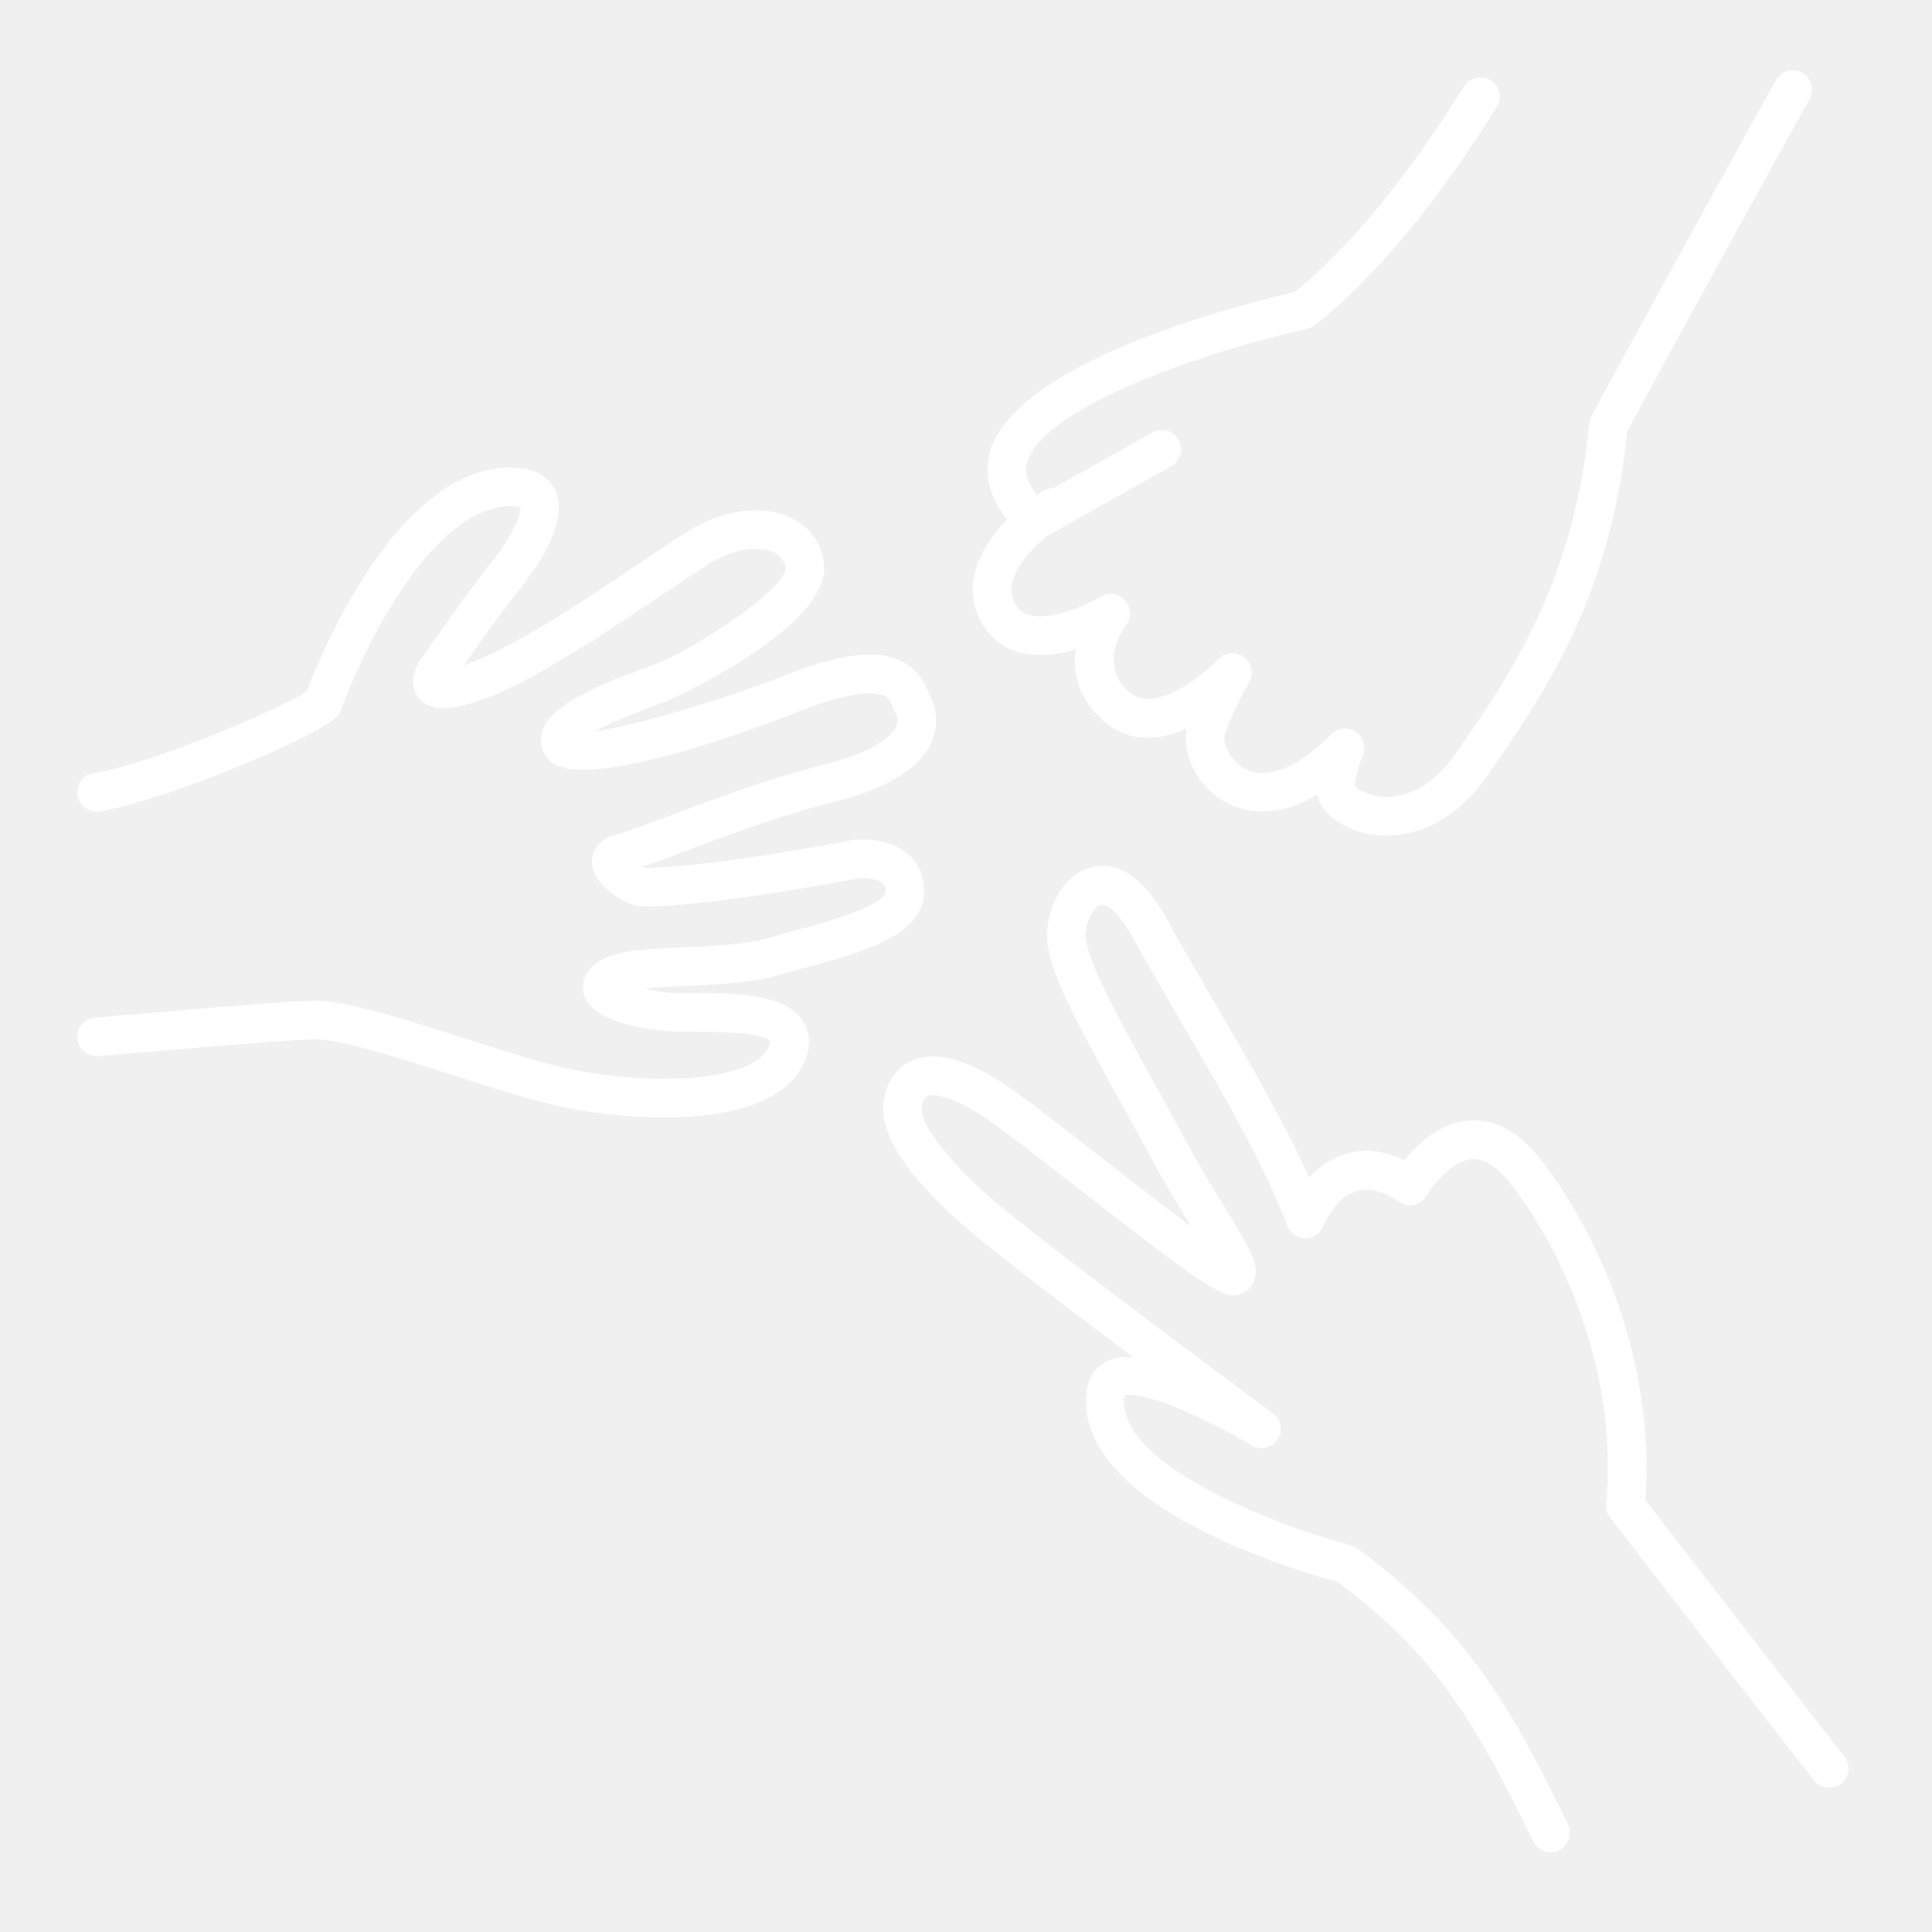
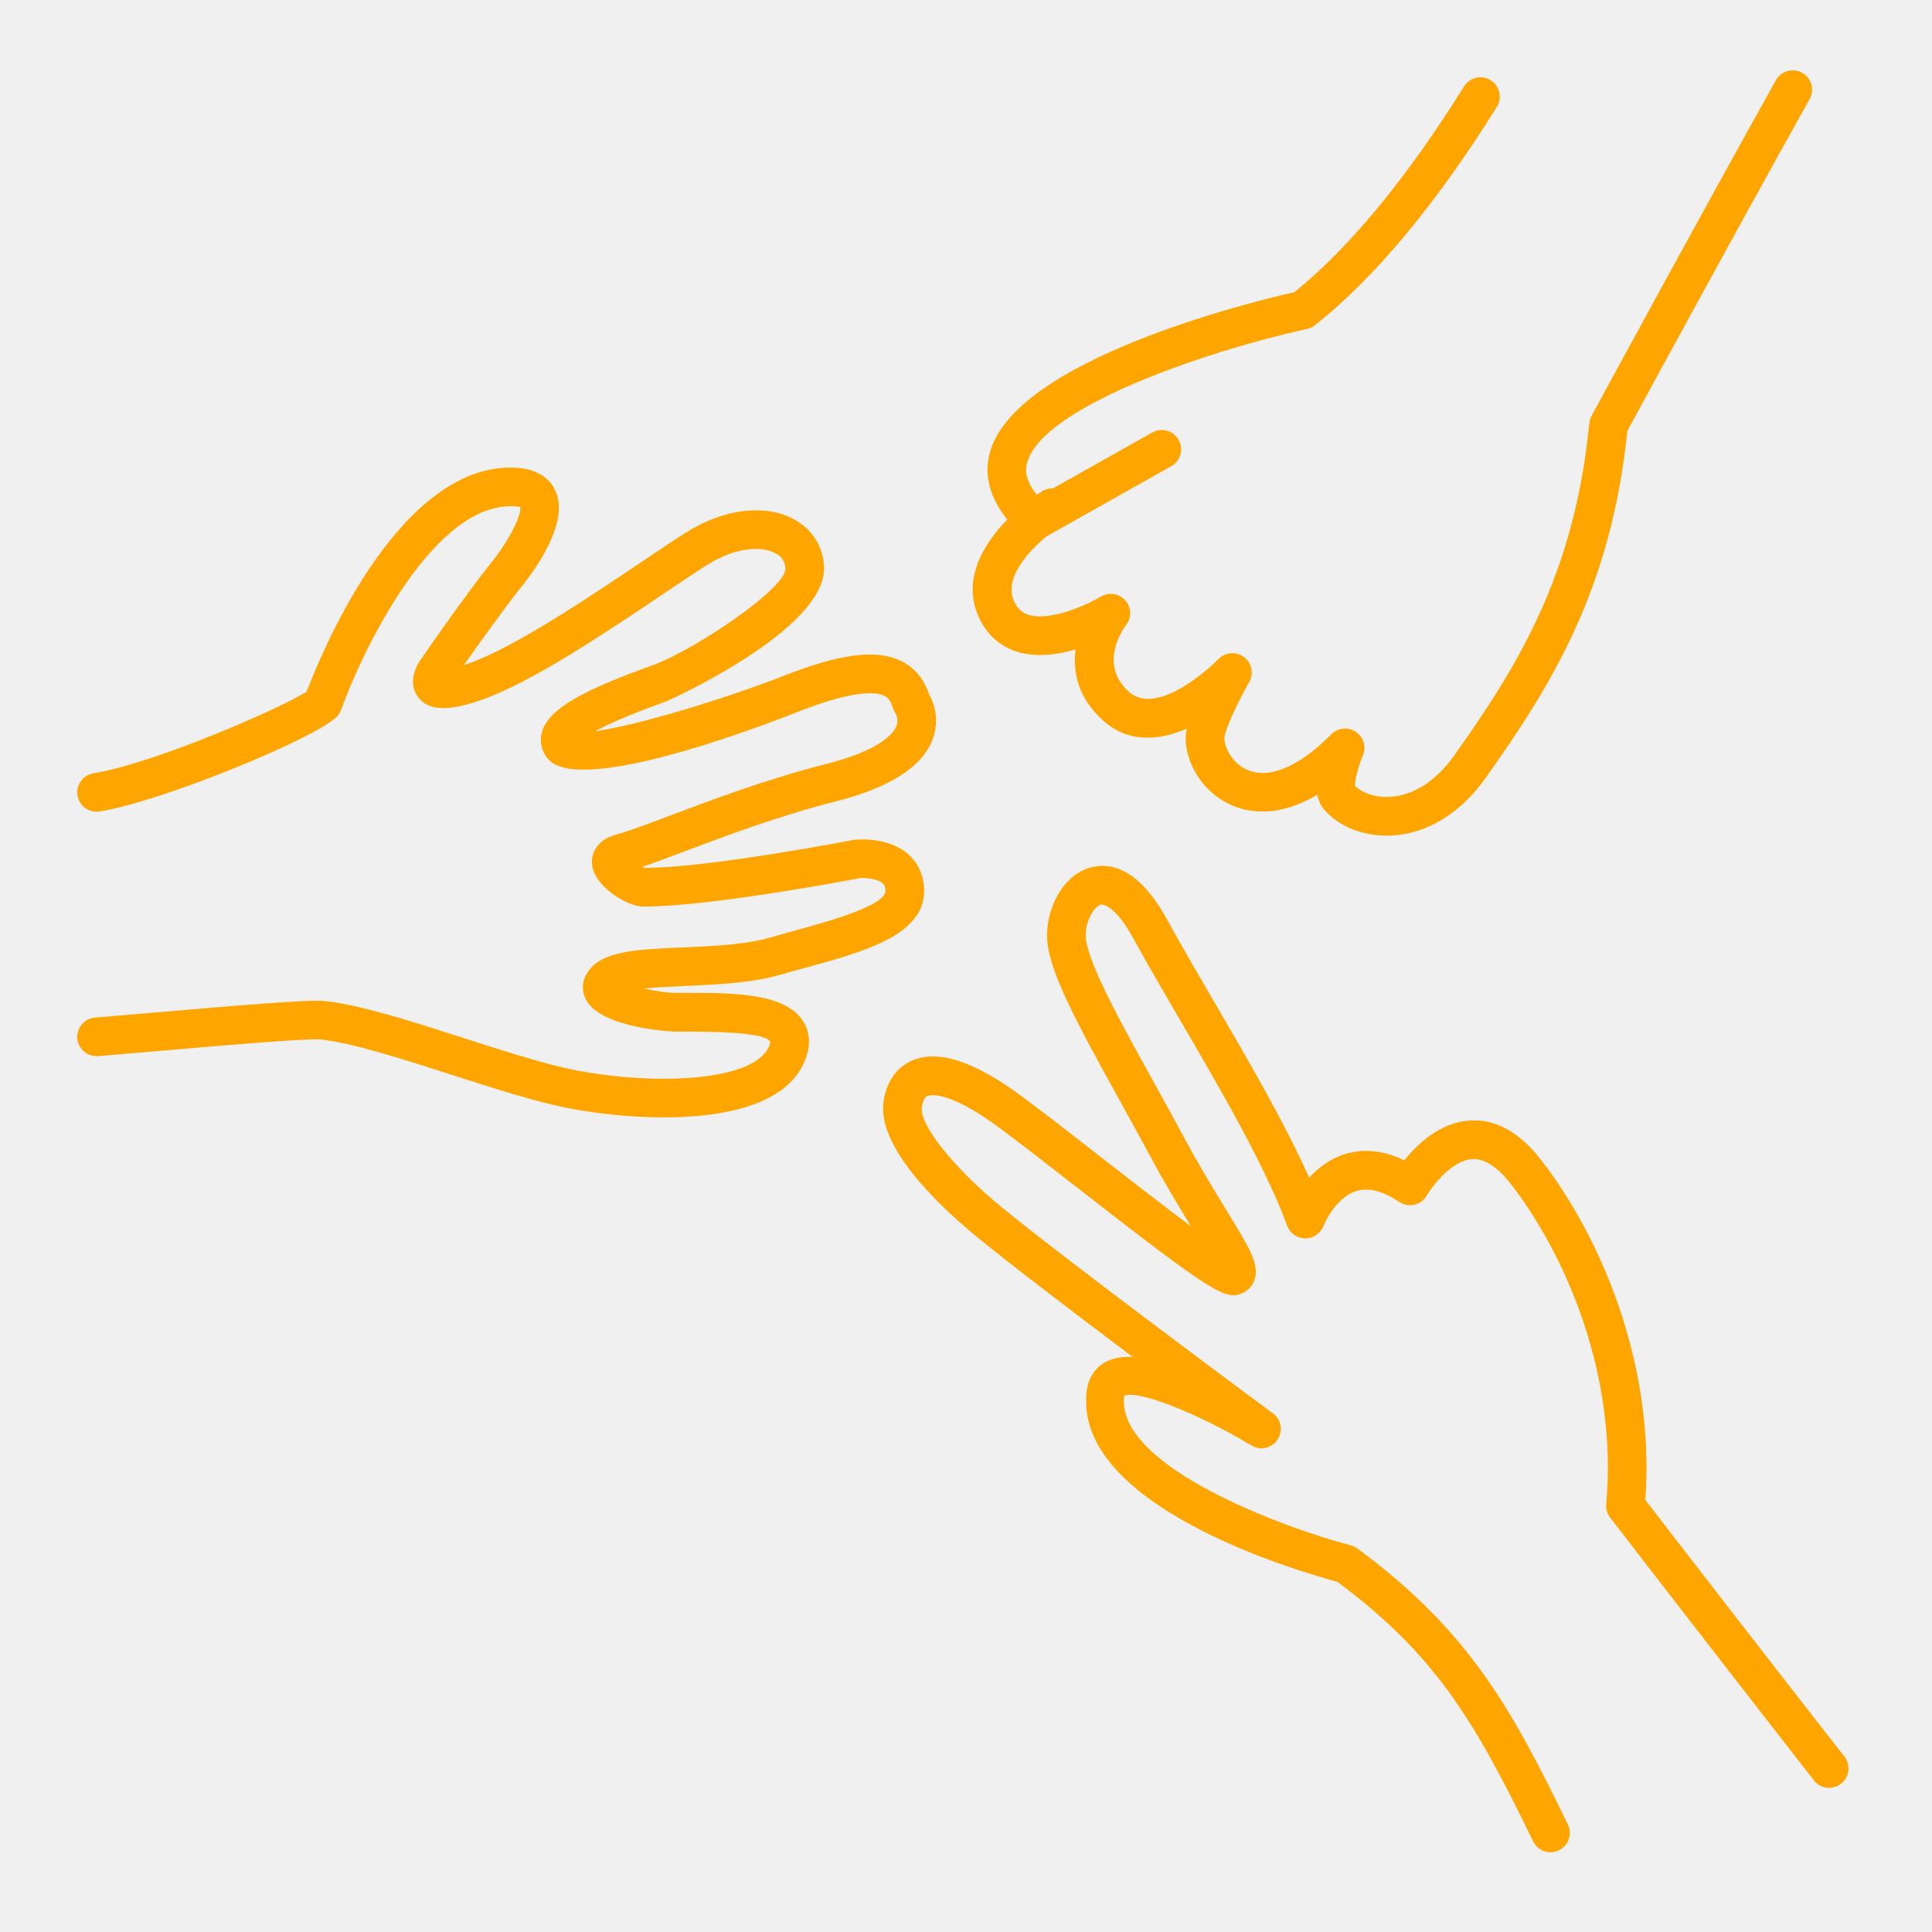
- <svg xmlns="http://www.w3.org/2000/svg" version="1.1" x="0px" y="0px" viewBox="0 0 100 100" enable-background="new 0 0 100 100" xml:space="preserve" style="fill:white">
+ <svg xmlns="http://www.w3.org/2000/svg" version="1.1" x="0px" y="0px" viewBox="0 0 100 100" enable-background="new 0 0 100 100" xml:space="preserve" style="fill:orange">
  <g>
    <g>
      <path d="M80.255,95.872c-0.371,0-0.728-0.207-0.9-0.563c-3.036-6.25-5.04-9.64-10.131-13.435    c-2.105-0.565-13.769-3.976-12.968-9.921c0.093-0.685,0.471-1.219,1.064-1.504c0.362-0.174,0.801-0.238,1.309-0.213    c-3.039-2.285-6.419-4.859-8.104-6.247c-1.938-1.596-5.139-4.626-4.791-6.983c0.152-1.031,0.689-1.787,1.512-2.127    c1.358-0.56,3.234,0.071,5.734,1.934c1.204,0.897,2.674,2.042,4.156,3.198c1.422,1.108,3.131,2.44,4.506,3.46    c-0.619-1.014-1.372-2.253-2.13-3.666c-0.515-0.962-1.048-1.925-1.566-2.862c-2.248-4.064-3.632-6.639-3.742-8.295    c-0.098-1.46,0.717-3.304,2.201-3.736c1-0.291,2.506-0.056,4.016,2.707c0.685,1.254,1.505,2.66,2.373,4.148    c1.741,2.984,3.674,6.297,4.97,9.189c0.455-0.496,1.056-0.966,1.82-1.21c0.98-0.314,2.023-0.207,3.104,0.314    c0.652-0.819,1.82-1.95,3.363-2.059c1.342-0.099,2.582,0.588,3.701,2.022c2.981,3.821,5.934,10.425,5.41,17.616    c1.064,1.38,5.571,7.221,10.302,13.283c0.34,0.436,0.263,1.063-0.173,1.403c-0.437,0.34-1.064,0.263-1.403-0.173    c-5.42-6.945-10.546-13.6-10.546-13.6c-0.154-0.199-0.227-0.449-0.204-0.7c0.612-6.764-2.162-13.01-4.962-16.6    c-0.686-0.878-1.373-1.3-1.98-1.258c-1.062,0.071-2.054,1.387-2.346,1.888c-0.139,0.238-0.371,0.41-0.641,0.473    c-0.268,0.061-0.553,0.01-0.781-0.143c-0.853-0.572-1.602-0.761-2.229-0.565c-0.928,0.291-1.542,1.408-1.7,1.814    c-0.15,0.384-0.521,0.639-0.933,0.639c-0.004,0-0.007,0-0.01,0c-0.416-0.005-0.786-0.263-0.93-0.653    c-1.135-3.089-3.486-7.119-5.561-10.675c-0.875-1.501-1.702-2.918-2.401-4.197c-0.835-1.528-1.48-1.81-1.7-1.745    c-0.376,0.109-0.814,0.945-0.765,1.683c0.086,1.295,1.819,4.429,3.496,7.459c0.522,0.945,1.06,1.916,1.58,2.886    c0.772,1.441,1.55,2.713,2.174,3.733c1.232,2.016,1.742,2.85,1.494,3.626c-0.104,0.326-0.345,0.59-0.659,0.725    c-0.84,0.359-1.48,0.022-8.378-5.355c-1.471-1.146-2.927-2.281-4.122-3.172c-2.725-2.031-3.677-1.729-3.775-1.688    c-0.15,0.062-0.25,0.254-0.297,0.571c-0.134,0.907,1.622,3.12,4.084,5.146c3.364,2.772,13.985,10.634,14.092,10.713    c0.429,0.317,0.533,0.916,0.236,1.359s-0.889,0.579-1.347,0.301c-2.799-1.684-5.944-2.911-6.593-2.565    c-0.45,3.701,8.541,6.906,11.73,7.735c0.124,0.032,0.24,0.088,0.343,0.163c5.754,4.247,7.955,8.229,10.895,14.284    c0.241,0.496,0.034,1.095-0.463,1.336C80.55,95.84,80.401,95.872,80.255,95.872z" />
    </g>
    <g>
      <path d="M34.363,57.836c-1.769,0-3.532-0.208-4.895-0.468c-1.699-0.323-3.93-1.042-6.088-1.736    c-2.542-0.818-5.169-1.664-6.805-1.831c-0.662-0.069-5.602,0.358-8.553,0.614c-1.137,0.098-2.171,0.187-2.943,0.249    c-0.552,0.034-1.033-0.366-1.076-0.917C3.959,53.196,4.37,52.714,4.92,52.67c0.768-0.062,1.798-0.15,2.93-0.248    c4.73-0.407,8.138-0.688,8.928-0.611c1.846,0.188,4.576,1.067,7.215,1.917c2.1,0.677,4.272,1.376,5.849,1.676    c4.121,0.785,9.089,0.56,9.93-1.176c0.108-0.222,0.099-0.316,0.099-0.317c-0.24-0.353-1.642-0.512-4.183-0.516    c-0.291,0.003-0.555,0.003-0.778,0.001c-0.04-0.001-3.97-0.159-4.634-1.767c-0.22-0.532-0.087-1.122,0.357-1.577    c0.822-0.844,2.457-0.915,4.721-1.014c1.518-0.066,3.237-0.141,4.489-0.506c0.432-0.126,0.881-0.249,1.334-0.373    c1.637-0.448,4.684-1.282,4.658-2.061c-0.007-0.228-0.078-0.32-0.145-0.38c-0.27-0.241-0.871-0.284-1.164-0.271    c-0.79,0.152-8.003,1.507-11.271,1.474c-0.771-0.009-2.463-1.004-2.605-2.137c-0.073-0.586,0.216-1.311,1.248-1.587    c0.605-0.162,1.623-0.545,2.801-0.989c2.125-0.801,5.035-1.897,8.06-2.663c2.867-0.726,3.499-1.613,3.638-1.96    c0.14-0.353-0.029-0.636-0.049-0.667c-0.049-0.078-0.105-0.188-0.131-0.277c-0.126-0.423-0.299-0.556-0.451-0.63    c-0.393-0.191-1.494-0.337-4.455,0.828c-2.656,1.045-11.438,4.304-12.964,2.424c-0.324-0.4-0.429-0.888-0.295-1.373    c0.352-1.271,2.386-2.241,5.553-3.394l0.219-0.08c2.12-0.776,6.874-3.962,6.831-4.988c-0.015-0.358-0.189-0.621-0.533-0.801    c-0.641-0.337-1.949-0.376-3.534,0.621c-0.556,0.349-1.312,0.858-2.186,1.446c-2.909,1.957-6.892,4.637-9.456,5.524    c-1.257,0.436-2.634,0.76-3.303-0.134c-0.473-0.63-0.239-1.42,0.137-1.949c0.082-0.119,2.226-3.234,3.629-4.988    c1.105-1.381,1.594-2.582,1.52-2.908c-0.014,0.011-0.146-0.039-0.473-0.039c-0.073,0-0.156,0.002-0.25,0.008    c-4.032,0.269-7.536,7.689-8.545,10.525c-0.049,0.137-0.127,0.262-0.229,0.366c-1.077,1.097-8.963,4.361-12.271,4.902    c-0.544,0.09-1.06-0.28-1.148-0.825c-0.089-0.545,0.28-1.059,0.825-1.148c3.167-0.519,9.815-3.416,11.038-4.235    c0.67-1.775,4.492-11.2,10.197-11.58c1.642-0.107,2.338,0.536,2.63,1.098c0.803,1.537-0.741,3.846-1.732,5.085    c-0.917,1.146-2.206,2.957-2.952,4.022c0.085-0.027,0.176-0.057,0.273-0.091c2.318-0.802,6.335-3.505,8.994-5.294    c0.894-0.602,1.669-1.123,2.238-1.48c1.926-1.21,4.044-1.479,5.528-0.698c0.972,0.511,1.555,1.417,1.6,2.487    c0.136,3.248-8.058,6.919-8.141,6.95l-0.224,0.082c-1.793,0.652-2.856,1.131-3.483,1.475c2.221-0.298,6.898-1.742,9.772-2.873    c2.919-1.149,4.789-1.385,6.062-0.765c0.692,0.337,1.18,0.917,1.451,1.726c0.205,0.36,0.583,1.239,0.192,2.31    c-0.524,1.435-2.218,2.523-5.034,3.236c-2.916,0.738-5.765,1.812-7.845,2.596c-0.84,0.316-1.564,0.589-2.162,0.792    c0.042,0.021,0.079,0.038,0.112,0.049c0.019,0,0.037,0,0.056,0c3.274,0,10.72-1.435,10.796-1.45    c0.27-0.029,1.798-0.143,2.804,0.743c0.514,0.454,0.799,1.082,0.824,1.816c0.079,2.358-3.077,3.222-6.129,4.057    c-0.442,0.121-0.881,0.241-1.303,0.364c-1.483,0.433-3.331,0.513-4.961,0.584c-0.637,0.027-1.446,0.062-2.12,0.133    c0.574,0.127,1.205,0.221,1.619,0.227c0.21,0.002,0.46,0.002,0.735-0.001c2.605-0.011,5.019,0.081,5.896,1.469    c0.28,0.444,0.508,1.192,0.002,2.237C40.553,57.202,37.45,57.836,34.363,57.836z" />
    </g>
    <path d="M93.279,3.768c-0.482-0.271-1.093-0.097-1.36,0.386c-4.362,7.818-9.49,17.278-9.541,17.373   c-0.064,0.118-0.104,0.247-0.116,0.38c-0.763,7.859-3.745,12.623-6.997,17.204c-0.931,1.312-2.112,2.07-3.327,2.136   c-0.848,0.046-1.479-0.259-1.803-0.564c-0.016-0.292,0.167-1.017,0.406-1.583c0.187-0.441,0.033-0.953-0.364-1.22   c-0.398-0.267-0.931-0.213-1.267,0.126c-1.661,1.677-3.203,2.332-4.338,1.847c-0.8-0.341-1.21-1.185-1.198-1.663   c0.014-0.362,0.613-1.71,1.284-2.887c0.249-0.438,0.133-0.993-0.271-1.295c-0.404-0.302-0.971-0.256-1.32,0.108   c-0.03,0.031-3.071,3.101-4.642,1.684c-1.591-1.435-0.289-3.249-0.139-3.447c0.296-0.38,0.278-0.917-0.041-1.278   c-0.32-0.362-0.853-0.44-1.264-0.193c-0.586,0.352-2.523,1.279-3.698,0.955c-0.345-0.096-0.577-0.288-0.753-0.623   c-0.648-1.231,0.673-2.641,1.63-3.448l6.465-3.637c0.481-0.271,0.652-0.88,0.381-1.362c-0.271-0.481-0.88-0.653-1.361-0.381   l-5.144,2.893c-0.185-0.002-0.371,0.03-0.539,0.135c-0.096,0.061-0.197,0.128-0.297,0.197c-0.701-0.863-0.562-1.432-0.508-1.643   c0.758-2.902,9.3-5.801,14.506-6.946c0.148-0.033,0.288-0.099,0.407-0.193c3.087-2.45,6.252-6.251,9.407-11.296   c0.293-0.468,0.15-1.085-0.317-1.378c-0.469-0.295-1.086-0.15-1.378,0.317c-2.973,4.753-5.926,8.334-8.778,10.648   c-2.291,0.521-14.52,3.512-15.781,8.342c-0.221,0.847-0.188,2.076,0.915,3.428c-1.361,1.39-2.402,3.312-1.378,5.255   c0.429,0.815,1.115,1.375,1.984,1.618c0.958,0.266,2.013,0.119,2.928-0.149c-0.153,1.177,0.131,2.515,1.412,3.671   c1.311,1.181,2.902,1.058,4.343,0.428c-0.032,0.155-0.052,0.3-0.055,0.429c-0.03,1.241,0.79,2.859,2.415,3.551   c0.847,0.36,2.383,0.642,4.396-0.557c0.06,0.297,0.178,0.57,0.377,0.795c0.743,0.837,1.927,1.321,3.207,1.321   c0.092,0,0.185-0.002,0.277-0.007c1.836-0.1,3.559-1.156,4.85-2.976c3.387-4.771,6.496-9.738,7.337-17.965   c0.725-1.336,5.406-9.958,9.433-17.174C93.935,4.646,93.762,4.037,93.279,3.768z" />
  </g>
</svg>
